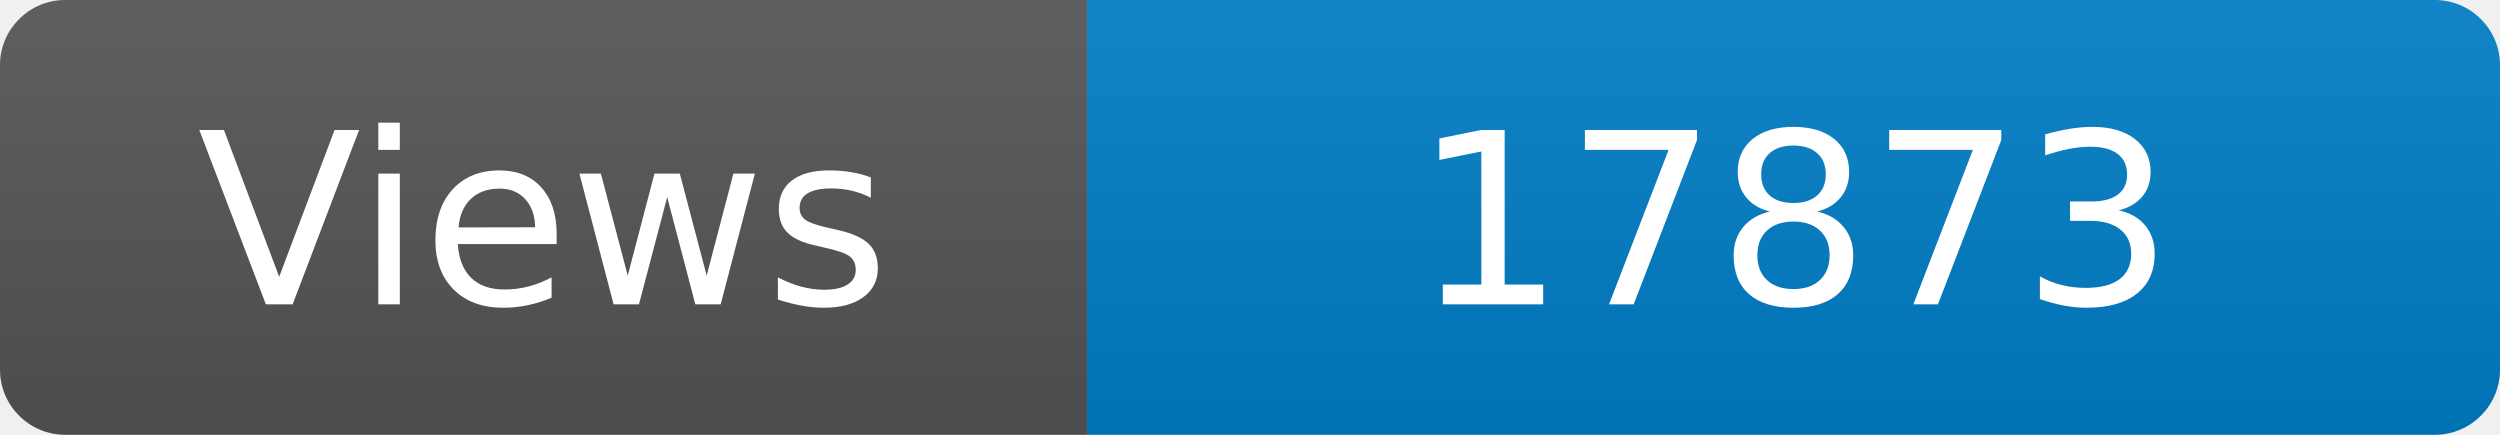
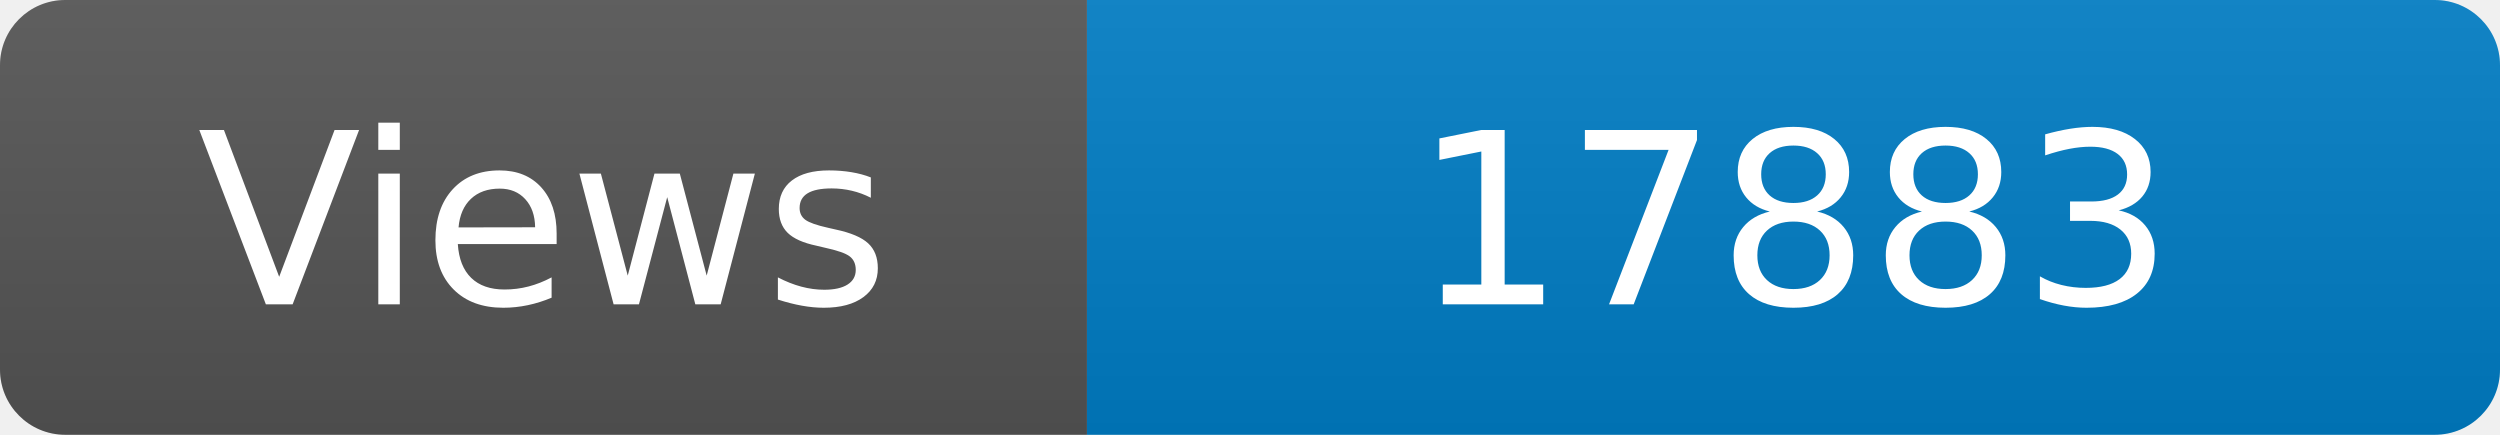
<svg xmlns="http://www.w3.org/2000/svg" width="115" height="20" role="img" aria-label="Maintained?: yes">
  <linearGradient id="s" x2="0" y2="100%">
    <stop offset="0" stop-color="#bbb" stop-opacity=".1" />
    <stop offset="1" stop-opacity=".1" />
  </linearGradient>
  <clipPath id="r">
    <rect width="115" height="20" rx="3" fill="#fff" />
  </clipPath>
  <g clip-path="url(#r)">
    <rect width="50" height="20" fill="#555" />
    <rect x="50" width="160" height="20" fill="#007ec6" />
    <rect width="115" height="20" fill="url(#s)" />
  </g>
  <g fill="#fff" text-anchor="middle" font-family="Verdana,Geneva,DejaVu Sans,sans-serif" font-size="110">
    <text x="250" y="140" transform="scale(.1)" fill="#fff">Views</text>
-     <text x="825" y="140" transform="scale(.1)" fill="#fff">17873</text>
+     <text x="825" y="140" transform="scale(.1)" fill="#fff">17883</text>
  </g>
</svg>
